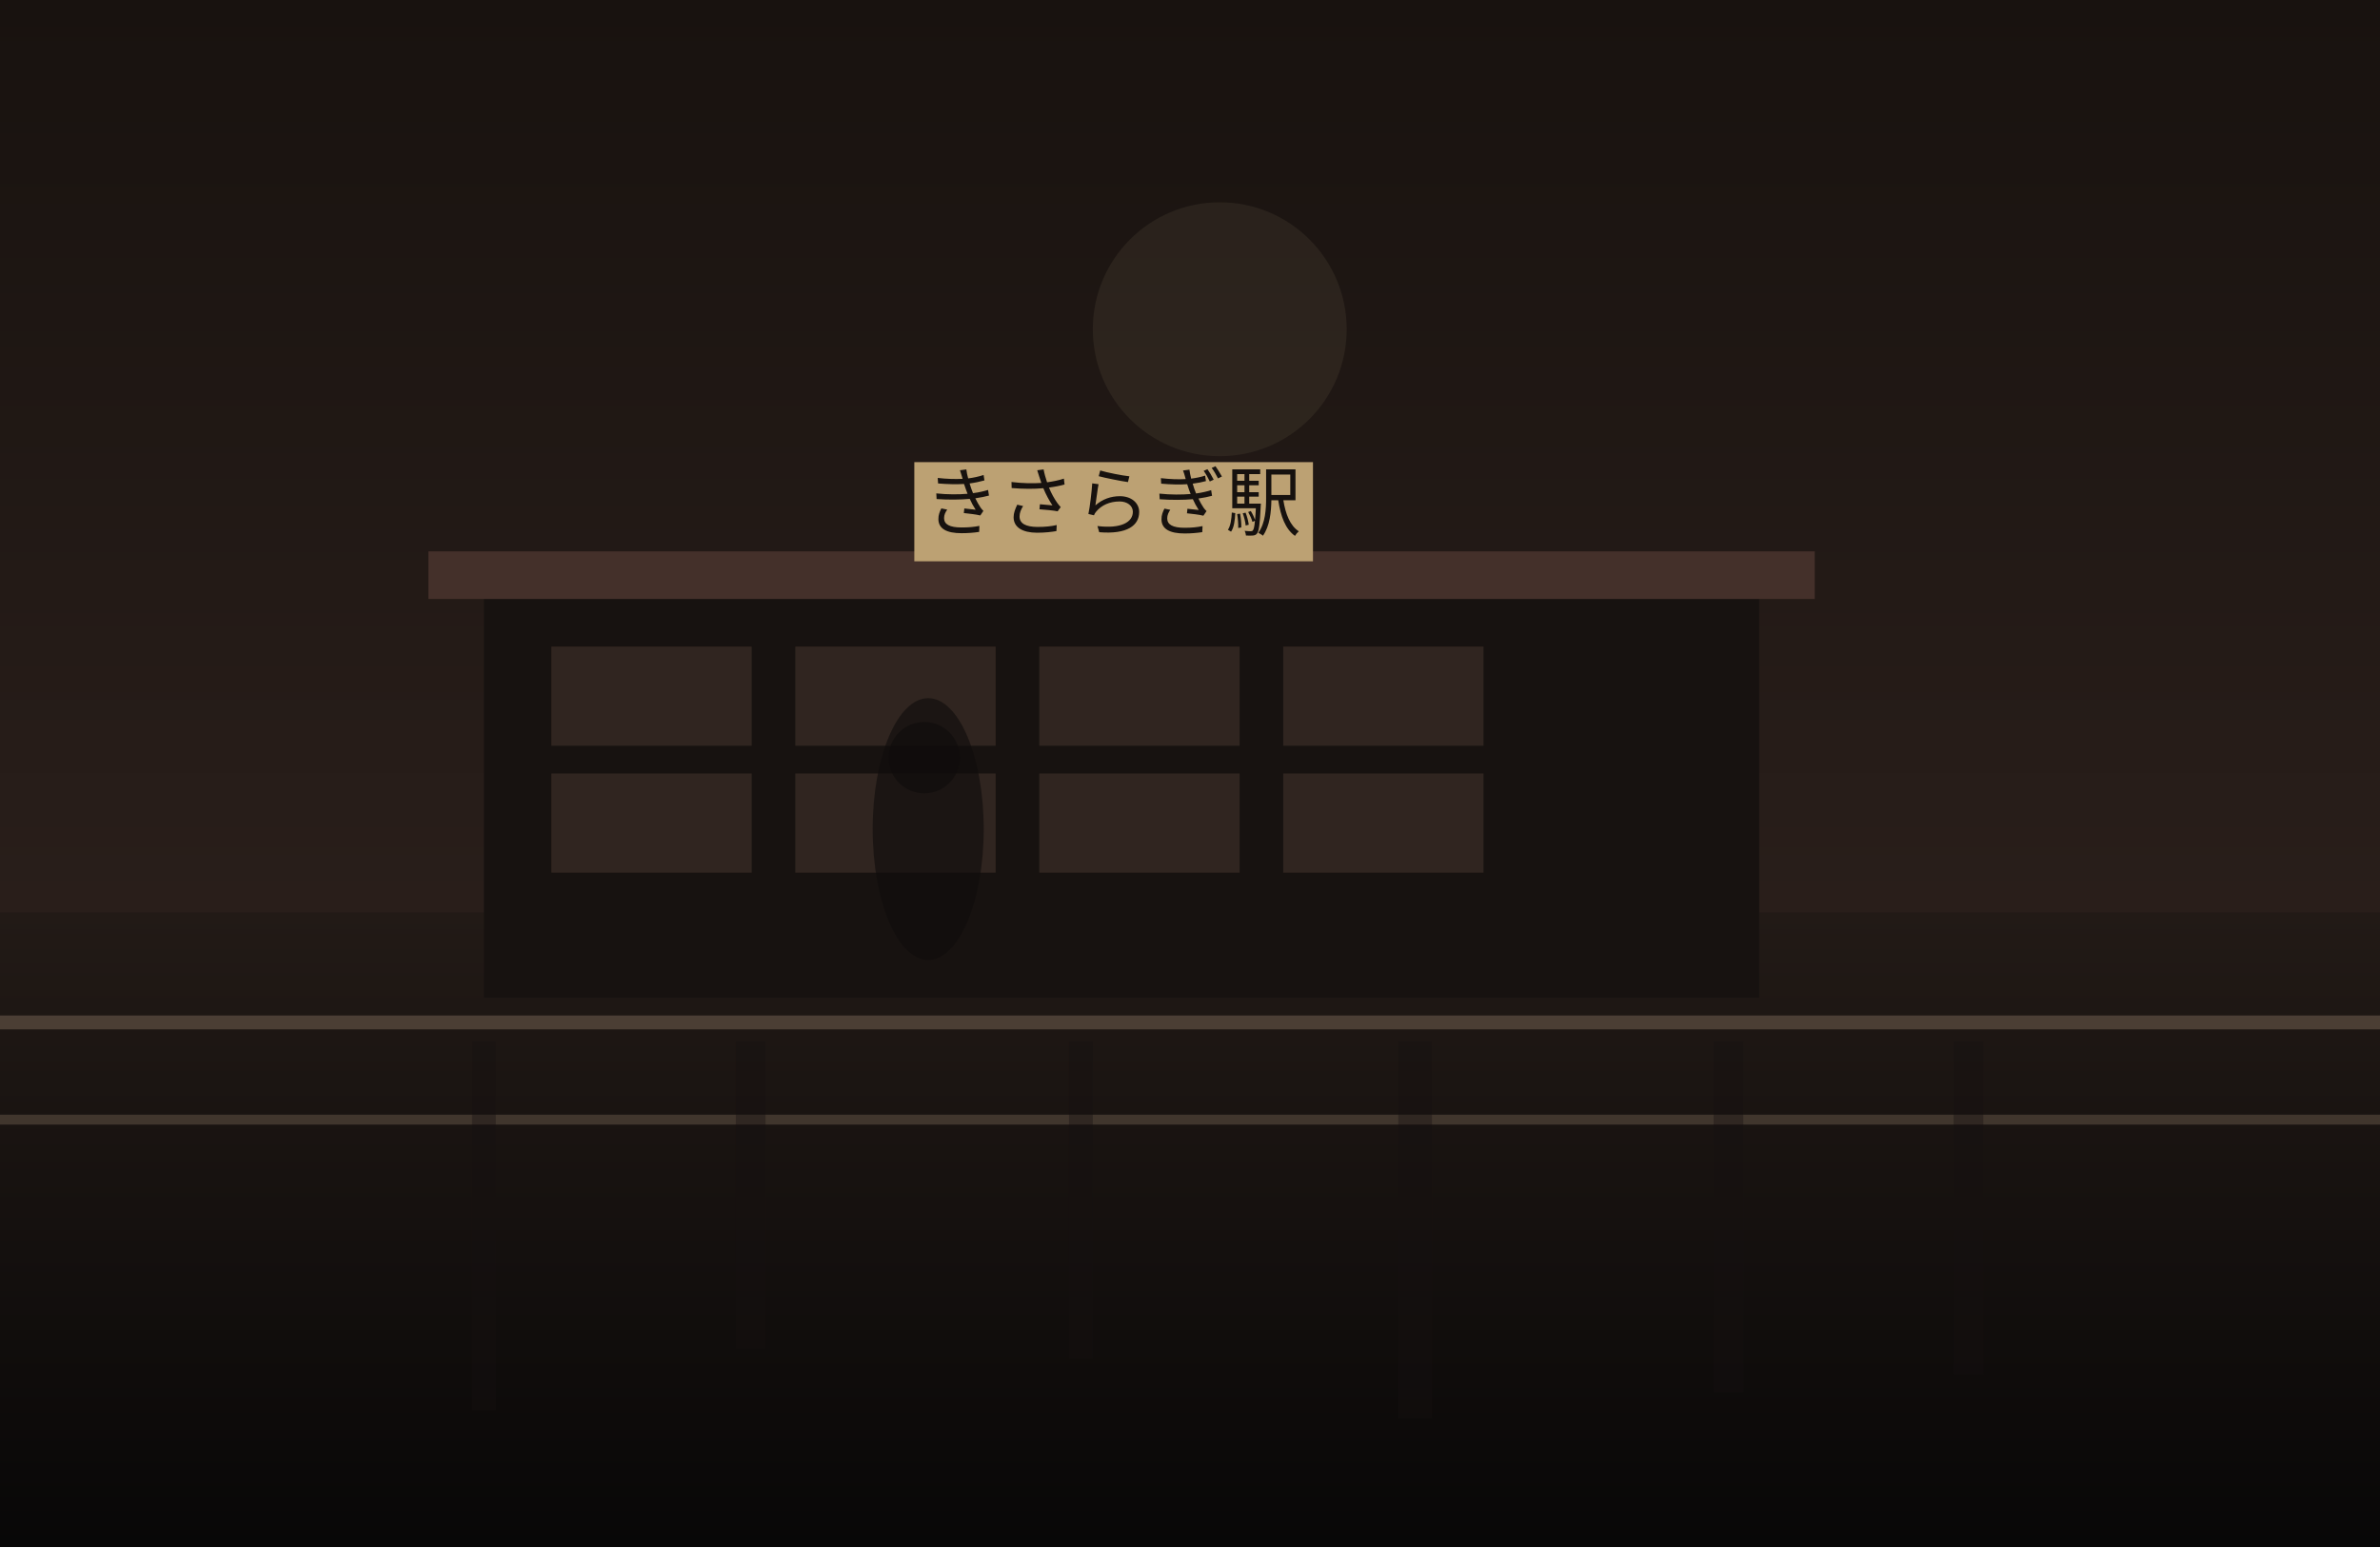
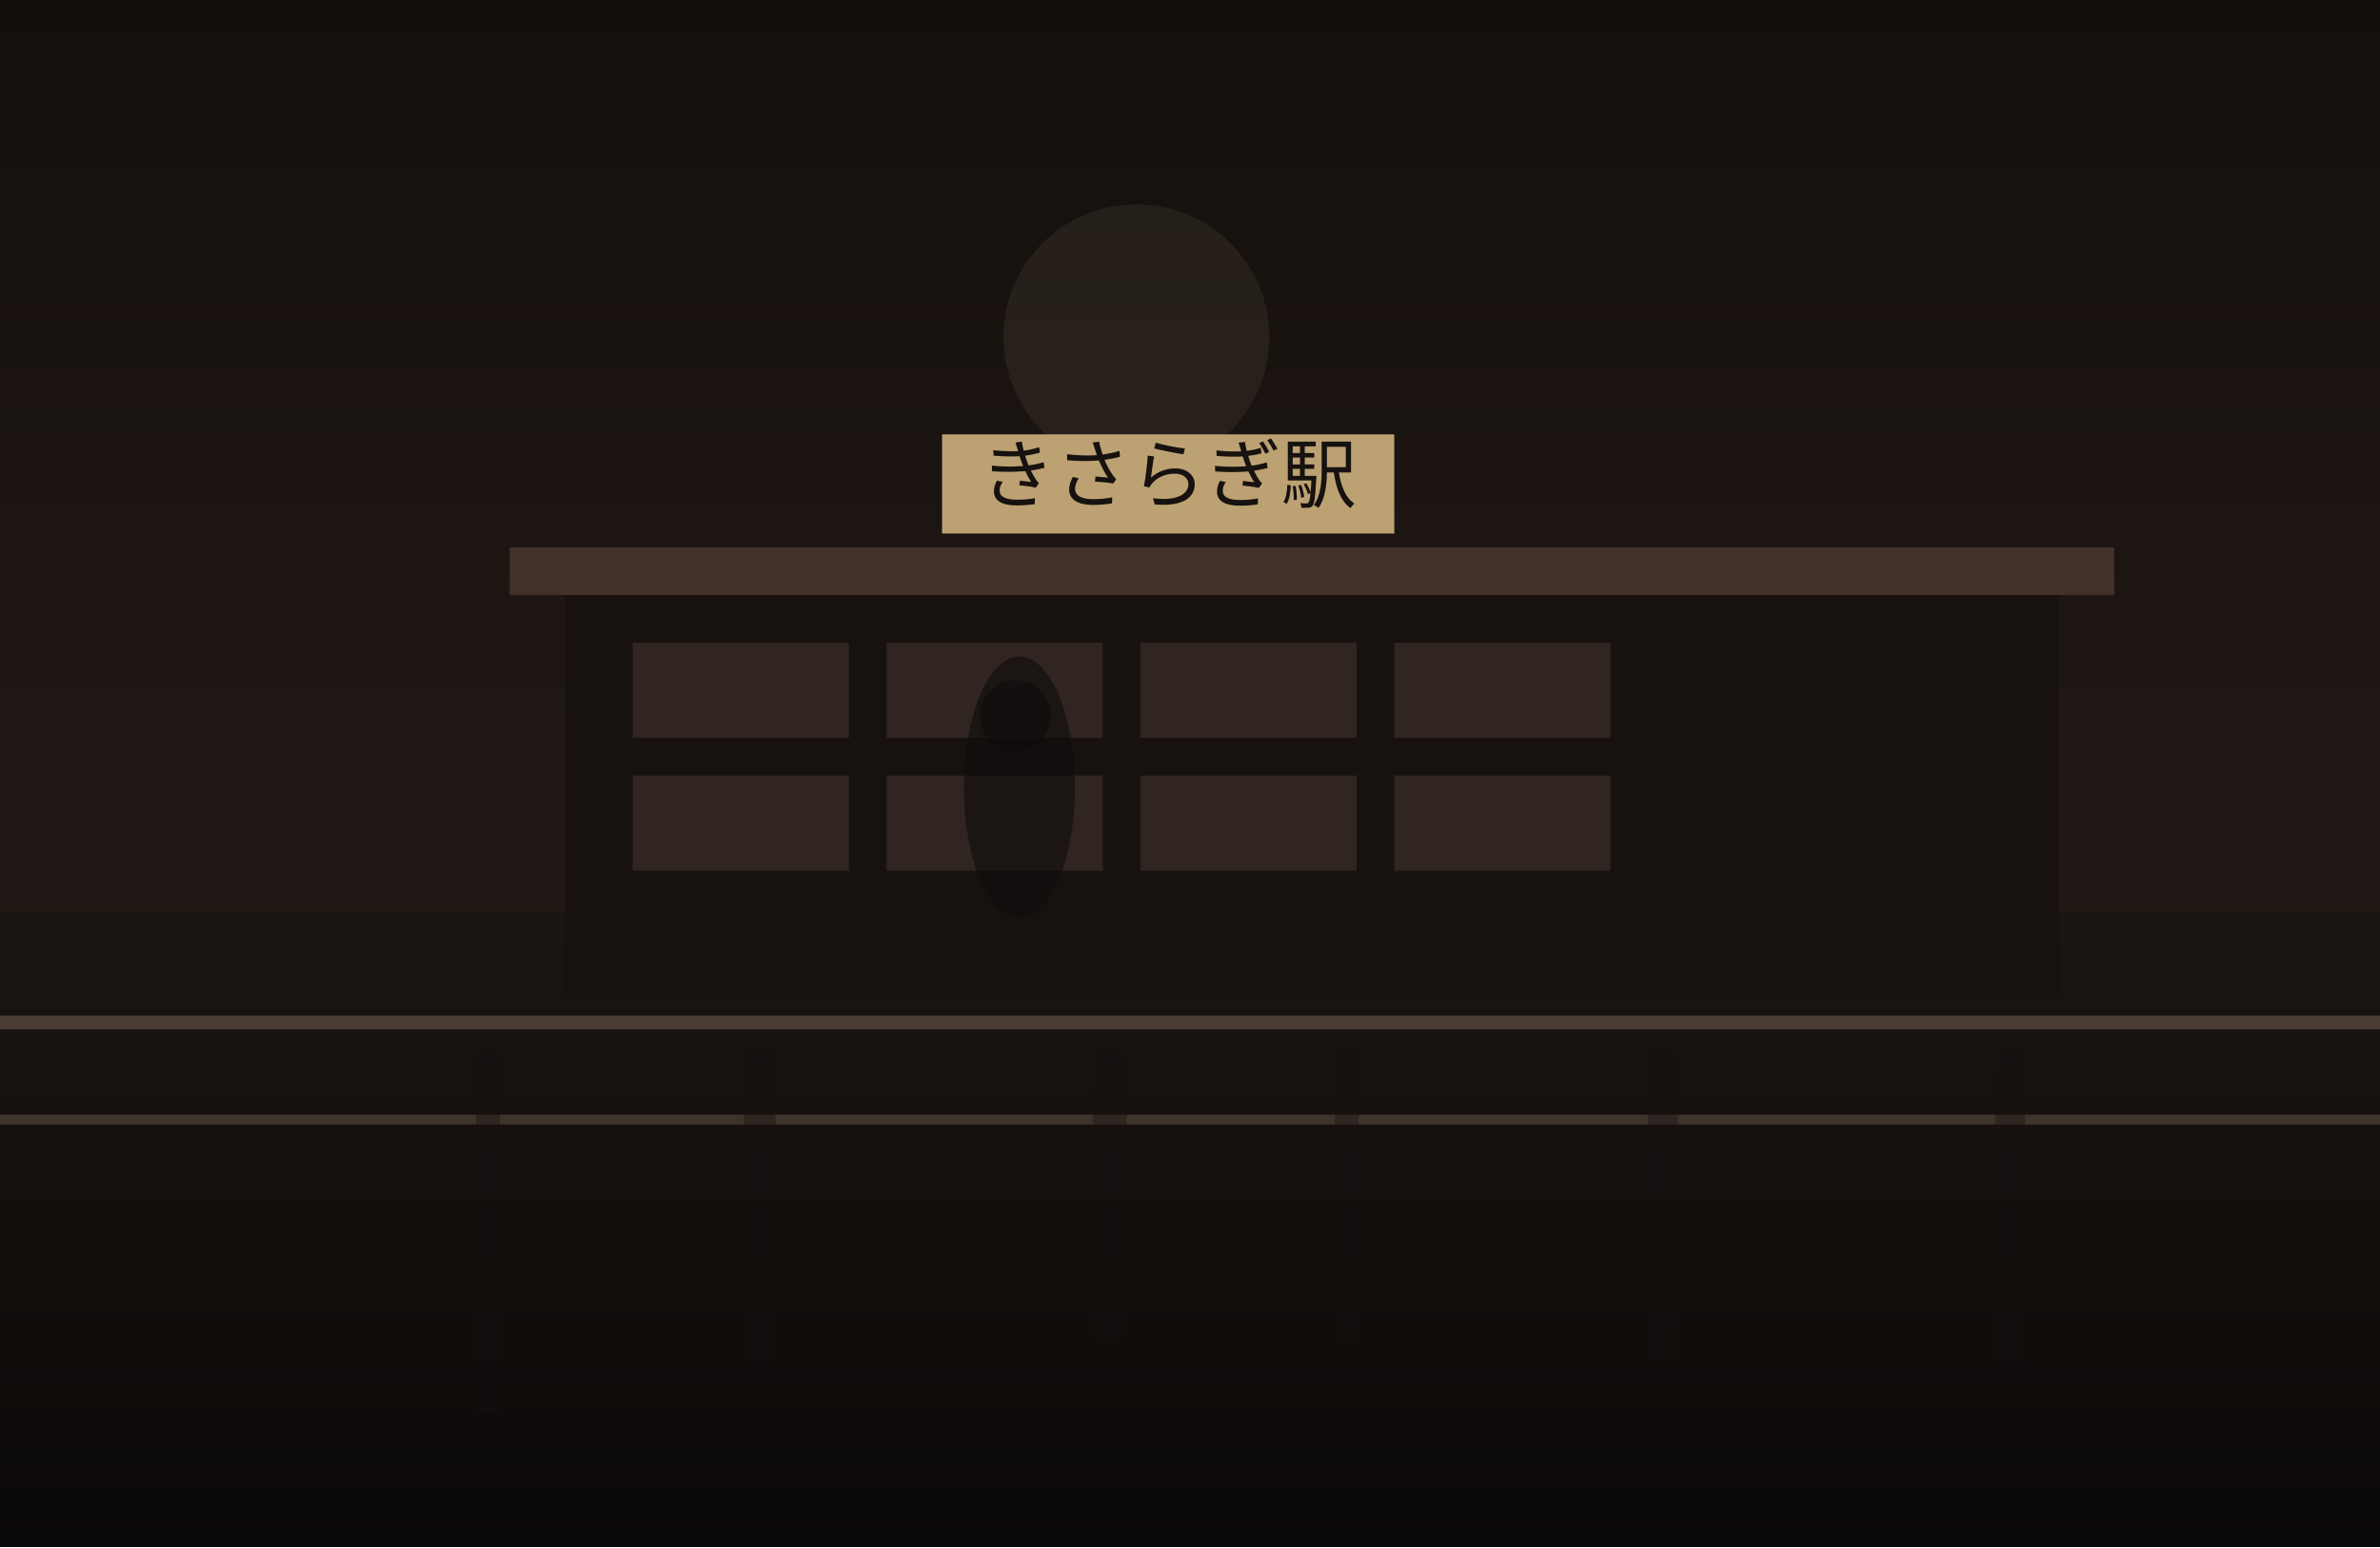
<svg xmlns="http://www.w3.org/2000/svg" width="1200" height="780" viewBox="0 0 1200 780" fill="none">
  <defs>
    <linearGradient id="sky" x1="600" y1="0" x2="600" y2="780" gradientUnits="userSpaceOnUse">
-       <stop stop-color="#18120F" />
-       <stop offset="1" stop-color="#352722" />
+       <stop stop-color="#140F0D" />
+       <stop offset="1" stop-color="#2B201B" />
    </linearGradient>
    <linearGradient id="ground" x1="600" y1="460" x2="600" y2="780" gradientUnits="userSpaceOnUse">
-       <stop stop-color="#221A16" />
-       <stop offset="1" stop-color="#080707" />
+       <stop stop-color="#1B1512" />
+       <stop offset="1" stop-color="#0B0908" />
    </linearGradient>
  </defs>
  <rect width="1200" height="780" fill="url(#sky)" />
-   <circle cx="615" cy="166" r="64" fill="#D2BC91" fill-opacity="0.08" />
+   <circle cx="573" cy="170" r="67" fill="#D2BC91" fill-opacity="0.08" />
  <rect y="460" width="1200" height="320" fill="url(#ground)" />
-   <rect x="244" y="298" width="643" height="205" fill="#171210" />
-   <rect x="216" y="278" width="699" height="24" fill="#44302A" />
-   <rect x="278" y="326" width="101" height="50" fill="#332721" opacity="0.9" />
-   <rect x="401" y="326" width="101" height="50" fill="#332721" opacity="0.9" />
-   <rect x="524" y="326" width="101" height="50" fill="#332721" opacity="0.9" />
-   <rect x="647" y="326" width="101" height="50" fill="#332721" opacity="0.9" />
-   <rect x="278" y="390" width="101" height="50" fill="#332721" opacity="0.9" />
-   <rect x="401" y="390" width="101" height="50" fill="#332721" opacity="0.9" />
-   <rect x="524" y="390" width="101" height="50" fill="#332721" opacity="0.9" />
-   <rect x="647" y="390" width="101" height="50" fill="#332721" opacity="0.9" />
-   <rect x="461" y="233" width="201" height="50" fill="#BCA173" />
-   <text x="561" y="267" text-anchor="middle" font-size="38" font-family="serif" fill="#17120F">きさらぎ駅</text>
+   <rect x="285" y="296" width="753" height="208" fill="#171210" />
+   <rect x="257" y="276" width="809" height="24" fill="#44302A" />
+   <rect x="319" y="324" width="109" height="48" fill="#332721" opacity="0.9" />
+   <rect x="447" y="324" width="109" height="48" fill="#332721" opacity="0.9" />
+   <rect x="575" y="324" width="109" height="48" fill="#332721" opacity="0.9" />
+   <rect x="703" y="324" width="109" height="48" fill="#332721" opacity="0.9" />
+   <rect x="319" y="391" width="109" height="48" fill="#332721" opacity="0.9" />
+   <rect x="447" y="391" width="109" height="48" fill="#332721" opacity="0.9" />
+   <rect x="575" y="391" width="109" height="48" fill="#332721" opacity="0.9" />
+   <rect x="703" y="391" width="109" height="48" fill="#332721" opacity="0.9" />
+   <rect x="475" y="219" width="228" height="50" fill="#BCA173" />
+   <text x="589" y="253" text-anchor="middle" font-size="38" font-family="serif" fill="#17120F">きさらぎ駅</text>
  <rect x="0" y="512" width="1200" height="7" fill="#6F5D4F" fill-opacity="0.56" />
  <rect x="0" y="562" width="1200" height="5" fill="#8A7562" fill-opacity="0.35" />
-   <rect x="238" y="525" width="12" height="186" fill="#151110" opacity="0.38" />
-   <rect x="371" y="525" width="15" height="155" fill="#151110" opacity="0.38" />
-   <rect x="539" y="525" width="12" height="160" fill="#151110" opacity="0.38" />
-   <rect x="705" y="525" width="17" height="190" fill="#151110" opacity="0.38" />
-   <rect x="864" y="525" width="15" height="177" fill="#151110" opacity="0.38" />
-   <rect x="985" y="525" width="15" height="168" fill="#151110" opacity="0.38" />
-   <ellipse cx="468" cy="418" rx="28" ry="66" fill="#0F0C0B" opacity="0.62" />
-   <ellipse cx="466" cy="382" rx="18" ry="18" fill="#0F0C0B" opacity="0.62" />
+   <rect x="240" y="525" width="12" height="187" fill="#151110" opacity="0.38" />
+   <rect x="375" y="525" width="16" height="163" fill="#151110" opacity="0.38" />
+   <rect x="551" y="525" width="17" height="150" fill="#151110" opacity="0.38" />
+   <rect x="673" y="525" width="12" height="152" fill="#151110" opacity="0.38" />
+   <rect x="831" y="525" width="15" height="161" fill="#151110" opacity="0.38" />
+   <rect x="1006" y="525" width="15" height="169" fill="#151110" opacity="0.38" />
+   <ellipse cx="514" cy="397" rx="28" ry="66" fill="#0F0C0B" opacity="0.62" />
+   <ellipse cx="512" cy="361" rx="18" ry="18" fill="#0F0C0B" opacity="0.62" />
</svg>
